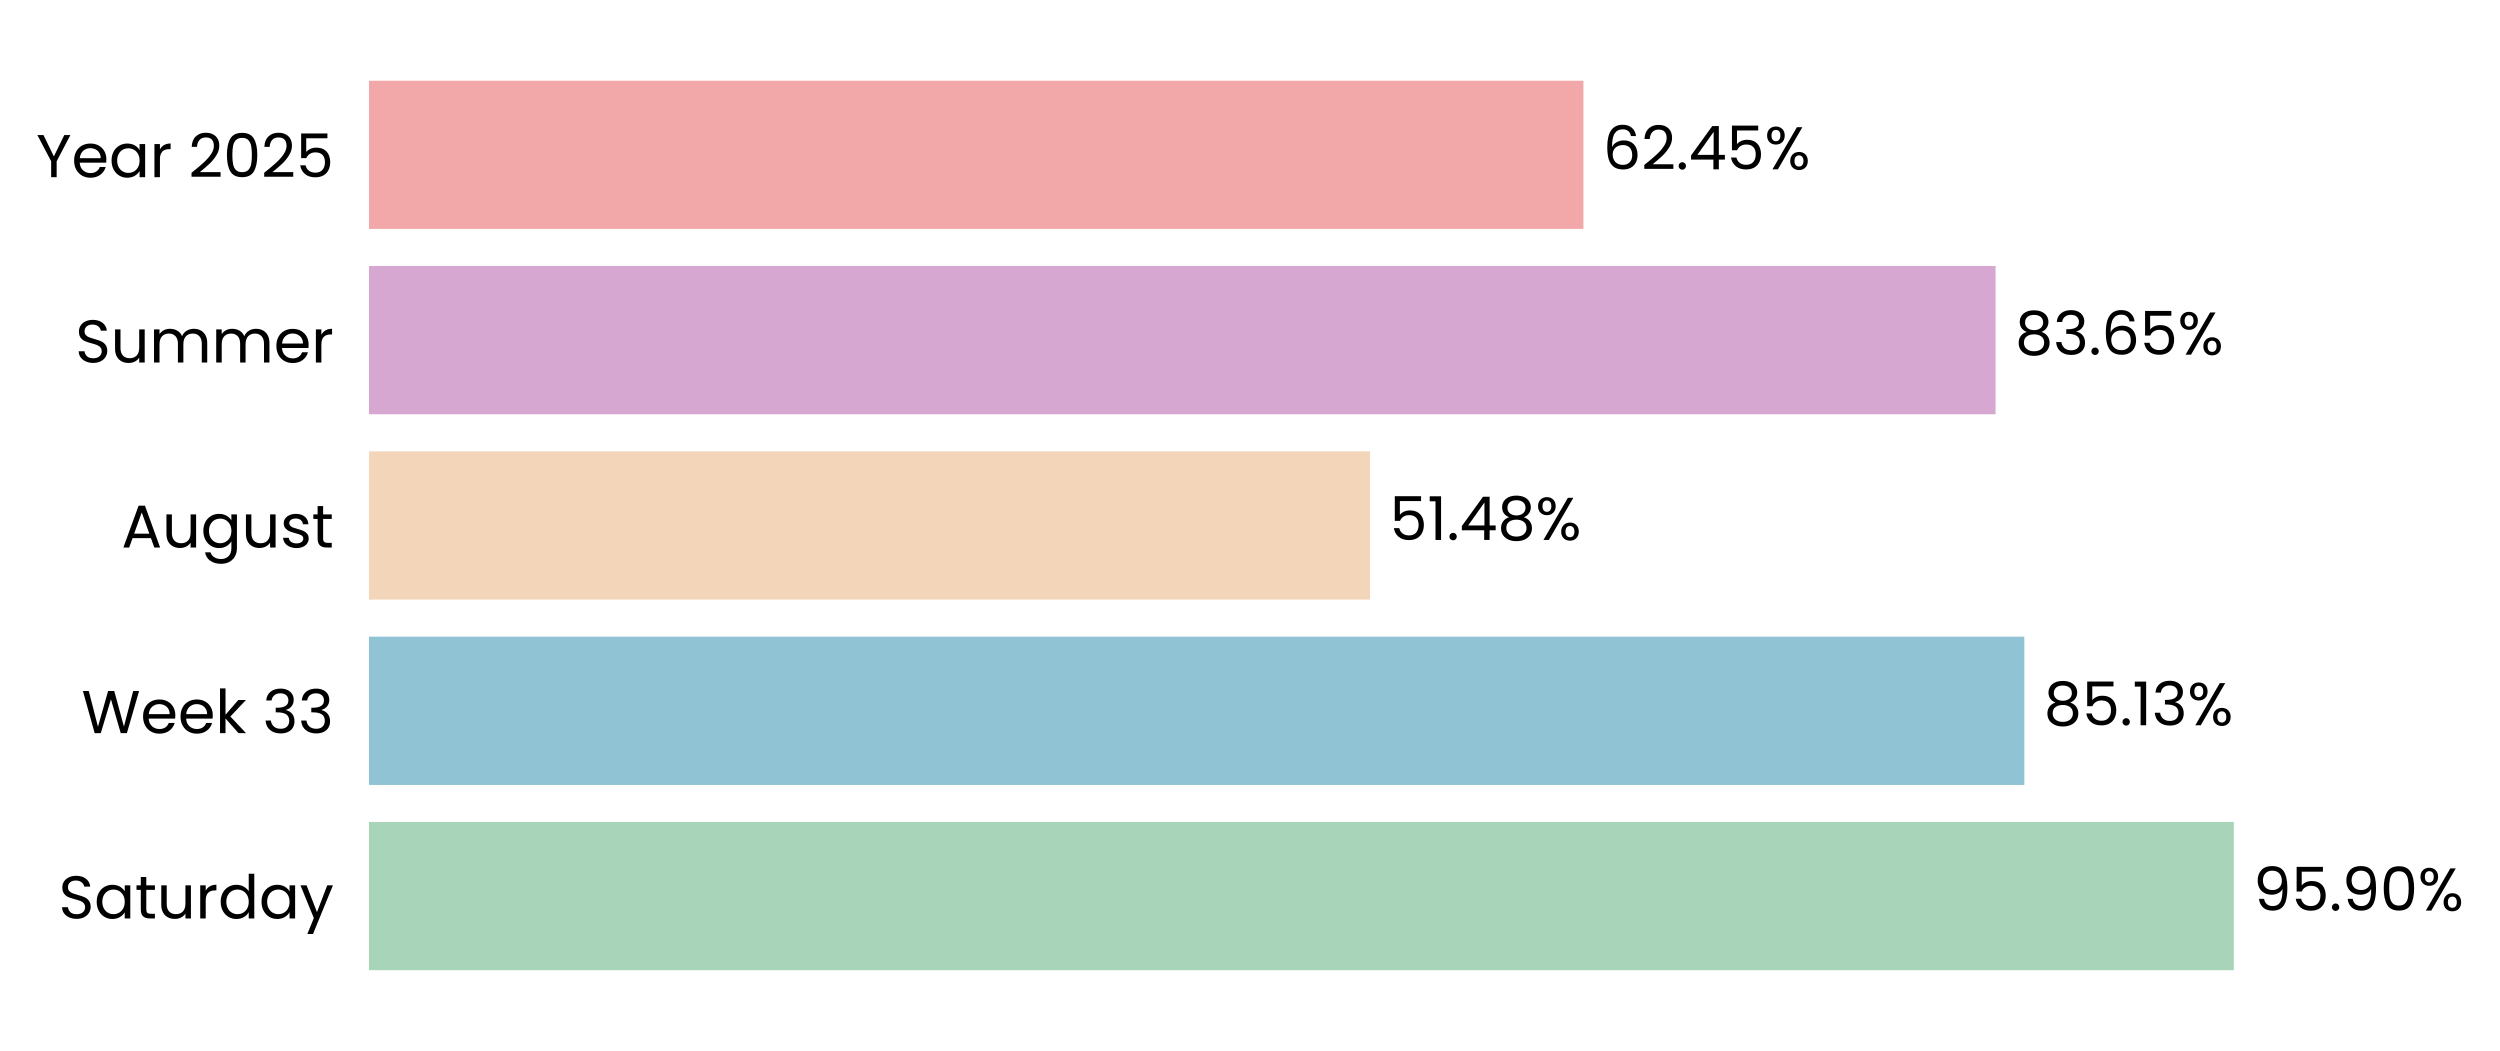
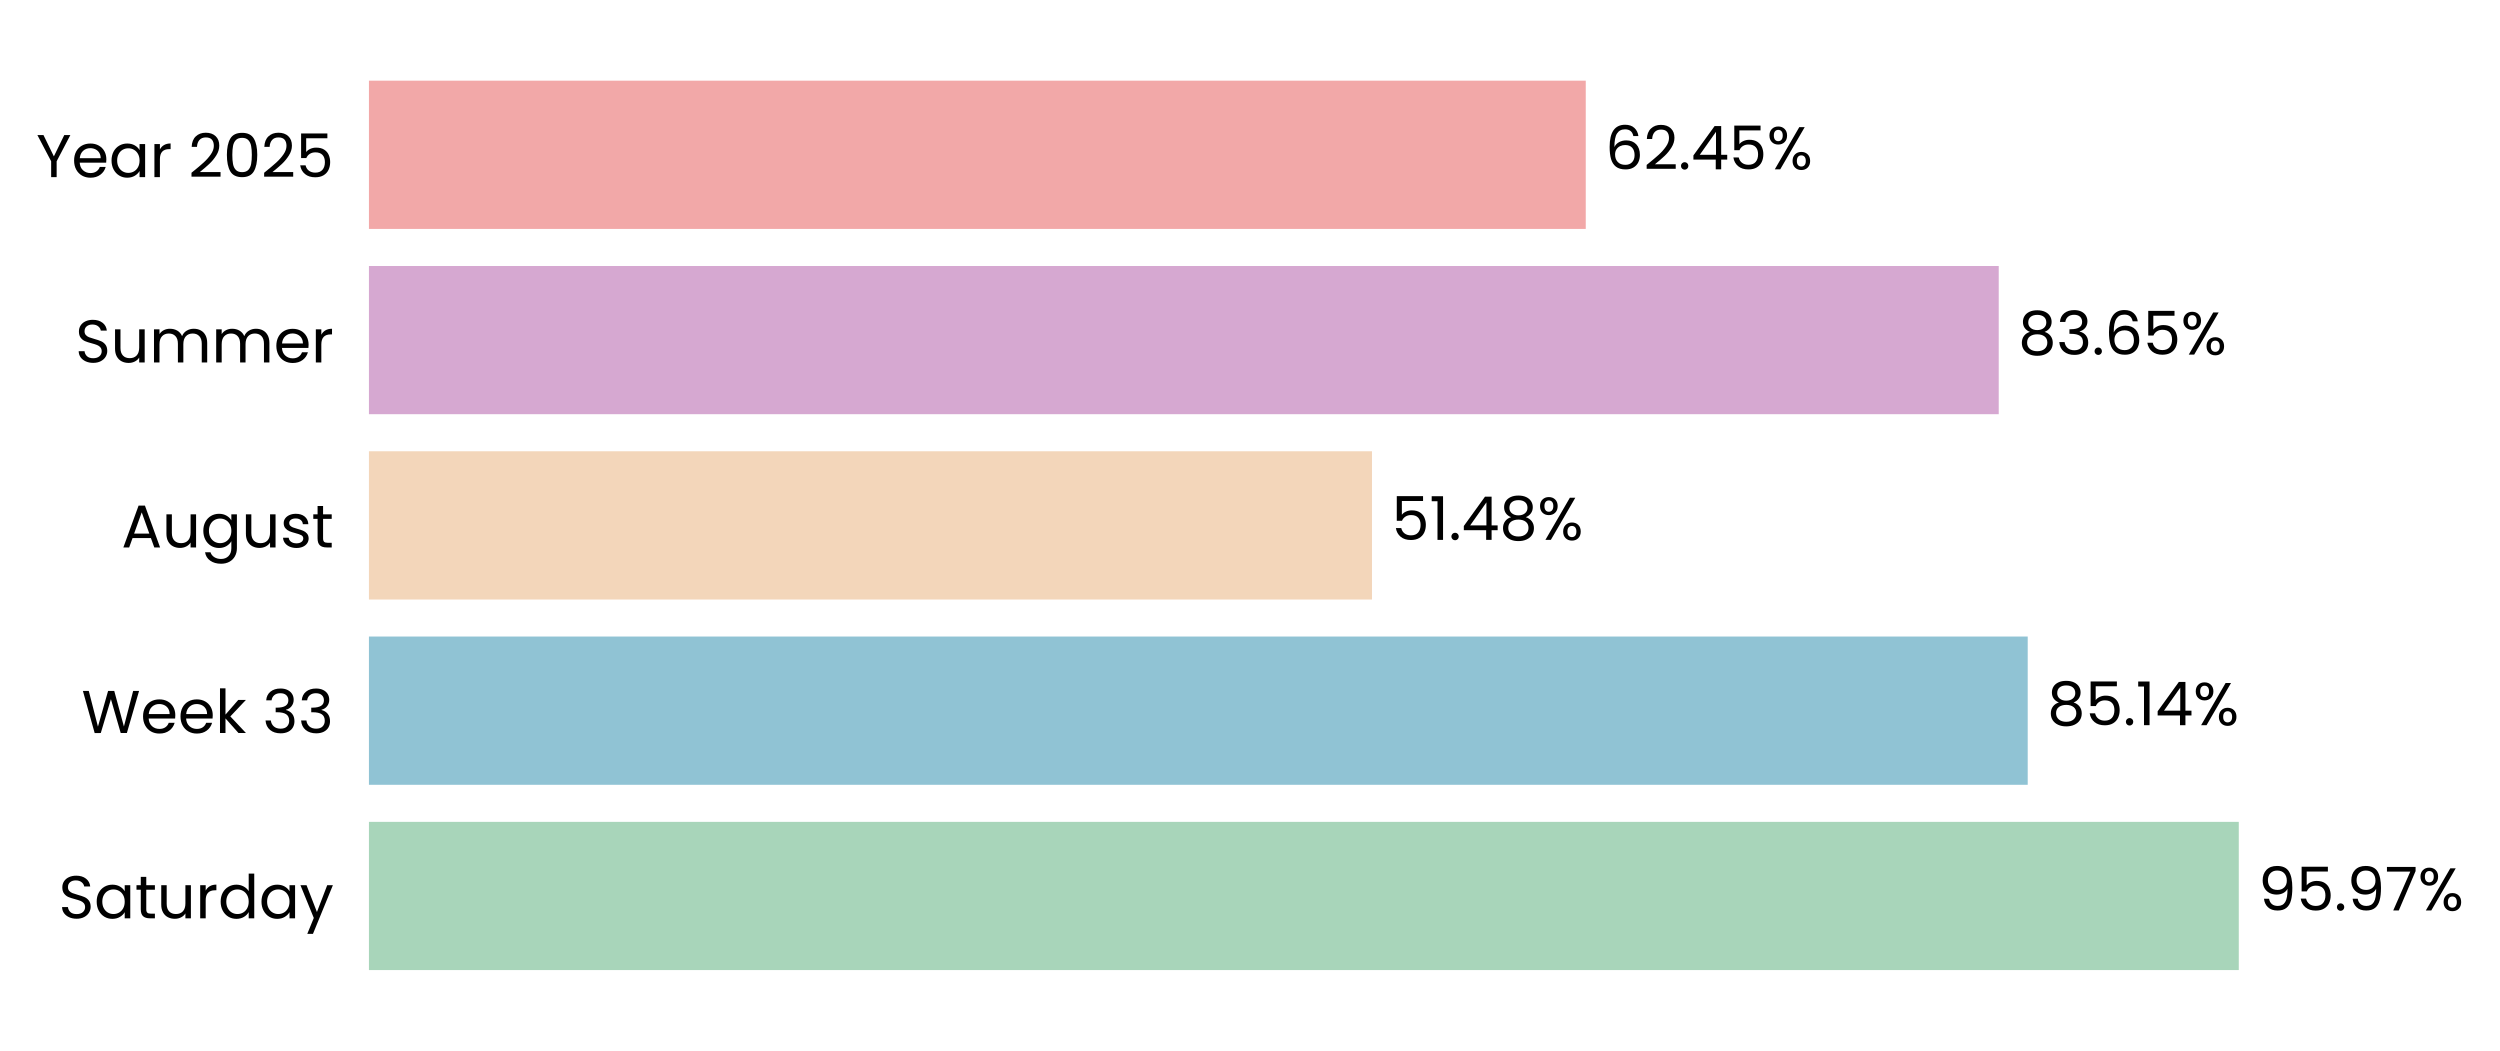
- <svg xmlns="http://www.w3.org/2000/svg" xmlns:xlink="http://www.w3.org/1999/xlink" width="496.703pt" height="208.8pt" viewBox="0 0 496.703 208.8" version="1.1">
+ <svg xmlns="http://www.w3.org/2000/svg" xmlns:xlink="http://www.w3.org/1999/xlink" width="496.771pt" height="208.8pt" viewBox="0 0 496.771 208.8" version="1.1">
  <defs>
    <style type="text/css">*{stroke-linejoin: round; stroke-linecap: butt}</style>
  </defs>
  <g id="figure_1">
    <g id="patch_1">
-       <path d="M 0 208.8  L 496.703 208.8  L 496.703 0  L 0 0  L 0 208.8  z " style="fill: none" />
+       <path d="M 0 208.8  L 496.771 208.8  L 496.771 0  L 0 0  L 0 208.8  z " style="fill: none" />
    </g>
    <g id="axes_1">
      <g id="patch_2">
-         <path d="M 73.311 201.6  L 459.649 201.6  L 459.649 7.2  L 73.311 7.2  L 73.311 201.6  z " style="fill: none" />
+         <path d="M 73.311 201.6  L 460.458 201.6  L 460.458 7.2  L 73.311 7.2  L 73.311 201.6  z " style="fill: none" />
      </g>
      <g id="patch_3">
-         <path d="M 73.311 192.764  L 443.82 192.764  L 443.82 163.309  L 73.311 163.309  z " clip-path="url(#pd43bd6f801)" style="fill: #a8d5ba" />
+         <path d="M 73.311 192.764  L 444.864 192.764  L 444.864 163.309  L 73.311 163.309  z " clip-path="url(#p17a3588c03)" style="fill: #a8d5ba" />
      </g>
      <g id="patch_4">
-         <path d="M 73.311 155.945  L 402.197 155.945  L 402.197 126.491  L 73.311 126.491  z " clip-path="url(#pd43bd6f801)" style="fill: #90c3d4" />
+         <path d="M 73.311 155.945  L 402.923 155.945  L 402.923 126.491  L 73.311 126.491  z " clip-path="url(#p17a3588c03)" style="fill: #90c3d4" />
      </g>
      <g id="patch_5">
-         <path d="M 73.311 119.127  L 272.201 119.127  L 272.201 89.673  L 73.311 89.673  z " clip-path="url(#pd43bd6f801)" style="fill: #f3d6ba" />
+         <path d="M 73.311 119.127  L 272.626 119.127  L 272.626 89.673  L 73.311 89.673  z " clip-path="url(#p17a3588c03)" style="fill: #f3d6ba" />
      </g>
      <g id="patch_6">
-         <path d="M 73.311 82.309  L 396.487 82.309  L 396.487 52.855  L 73.311 52.855  z " clip-path="url(#pd43bd6f801)" style="fill: #d6a8d1" />
+         <path d="M 73.311 82.309  L 397.167 82.309  L 397.167 52.855  L 73.311 52.855  z " clip-path="url(#p17a3588c03)" style="fill: #d6a8d1" />
      </g>
      <g id="patch_7">
-         <path d="M 73.311 45.491  L 314.597 45.491  L 314.597 16.036  L 73.311 16.036  z " clip-path="url(#pd43bd6f801)" style="fill: #f2a8a8" />
+         <path d="M 73.311 45.491  L 315.103 45.491  L 315.103 16.036  L 73.311 16.036  z " clip-path="url(#p17a3588c03)" style="fill: #f2a8a8" />
      </g>
      <g id="matplotlib.axis_1">
        <g id="ytick_1">
          <g id="text_1">
            <g transform="translate(11.65312 182.4764) scale(0.12 -0.12)">
              <defs>
                <path id="Poppins-Regular-53" d="M 1907 -45  Q 1466 -45 1117 112  Q 768 269 569 547  Q 371 826 365 1190  L 986 1190  Q 1018 877 1245 662  Q 1472 448 1907 448  Q 2323 448 2563 656  Q 2803 864 2803 1190  Q 2803 1446 2662 1606  Q 2522 1766 2310 1849  Q 2099 1933 1741 2029  Q 1299 2144 1033 2259  Q 768 2374 579 2620  Q 390 2867 390 3283  Q 390 3648 576 3929  Q 762 4211 1098 4364  Q 1434 4518 1869 4518  Q 2496 4518 2896 4204  Q 3296 3891 3347 3373  L 2707 3373  Q 2675 3629 2438 3824  Q 2202 4019 1811 4019  Q 1446 4019 1216 3830  Q 986 3642 986 3302  Q 986 3059 1123 2905  Q 1261 2752 1462 2672  Q 1664 2592 2029 2490  Q 2470 2368 2739 2249  Q 3008 2131 3200 1884  Q 3392 1638 3392 1216  Q 3392 890 3219 602  Q 3046 314 2707 134  Q 2368 -45 1907 -45  z " transform="scale(0.015625)" />
                <path id="Poppins-Regular-61" d="M 275 1766  Q 275 2304 492 2710  Q 710 3117 1091 3341  Q 1472 3565 1939 3565  Q 2400 3565 2739 3366  Q 3078 3168 3245 2867  L 3245 3507  L 3834 3507  L 3834 0  L 3245 0  L 3245 653  Q 3072 346 2729 144  Q 2387 -58 1933 -58  Q 1466 -58 1088 172  Q 710 403 492 819  Q 275 1235 275 1766  z M 3245 1760  Q 3245 2157 3085 2451  Q 2925 2746 2653 2902  Q 2381 3059 2054 3059  Q 1728 3059 1459 2905  Q 1190 2752 1030 2457  Q 870 2163 870 1766  Q 870 1363 1030 1065  Q 1190 768 1459 611  Q 1728 454 2054 454  Q 2381 454 2653 611  Q 2925 768 3085 1065  Q 3245 1363 3245 1760  z " transform="scale(0.015625)" />
                <path id="Poppins-Regular-74" d="M 1203 3027  L 1203 960  Q 1203 704 1312 598  Q 1421 493 1690 493  L 2118 493  L 2118 0  L 1594 0  Q 1107 0 864 224  Q 621 448 621 960  L 621 3027  L 166 3027  L 166 3507  L 621 3507  L 621 4390  L 1203 4390  L 1203 3507  L 2118 3507  L 2118 3027  L 1203 3027  z " transform="scale(0.015625)" />
                <path id="Poppins-Regular-75" d="M 3603 3507  L 3603 0  L 3021 0  L 3021 518  Q 2854 250 2556 99  Q 2259 -51 1901 -51  Q 1491 -51 1164 118  Q 838 288 649 627  Q 461 966 461 1453  L 461 3507  L 1037 3507  L 1037 1530  Q 1037 1011 1299 732  Q 1562 454 2016 454  Q 2483 454 2752 742  Q 3021 1030 3021 1581  L 3021 3507  L 3603 3507  z " transform="scale(0.015625)" />
                <path id="Poppins-Regular-72" d="M 1075 2938  Q 1229 3238 1513 3404  Q 1798 3571 2208 3571  L 2208 2970  L 2054 2970  Q 1075 2970 1075 1907  L 1075 0  L 493 0  L 493 3507  L 1075 3507  L 1075 2938  z " transform="scale(0.015625)" />
                <path id="Poppins-Regular-64" d="M 275 1766  Q 275 2304 492 2710  Q 710 3117 1091 3341  Q 1472 3565 1946 3565  Q 2355 3565 2707 3376  Q 3059 3187 3245 2880  L 3245 4736  L 3834 4736  L 3834 0  L 3245 0  L 3245 659  Q 3072 346 2733 144  Q 2394 -58 1939 -58  Q 1472 -58 1091 172  Q 710 403 492 819  Q 275 1235 275 1766  z M 3245 1760  Q 3245 2157 3085 2451  Q 2925 2746 2653 2902  Q 2381 3059 2054 3059  Q 1728 3059 1459 2905  Q 1190 2752 1030 2457  Q 870 2163 870 1766  Q 870 1363 1030 1065  Q 1190 768 1459 611  Q 1728 454 2054 454  Q 2381 454 2653 611  Q 2925 768 3085 1065  Q 3245 1363 3245 1760  z " transform="scale(0.015625)" />
                <path id="Poppins-Regular-79" d="M 3514 3507  L 1402 -1651  L 800 -1651  L 1491 38  L 77 3507  L 723 3507  L 1824 666  L 2912 3507  L 3514 3507  z " transform="scale(0.015625)" />
              </defs>
              <use xlink:href="#Poppins-Regular-53" />
              <use xlink:href="#Poppins-Regular-61" transform="translate(58.7 0)" />
              <use xlink:href="#Poppins-Regular-74" transform="translate(126.3 0)" />
              <use xlink:href="#Poppins-Regular-75" transform="translate(162.7 0)" />
              <use xlink:href="#Poppins-Regular-72" transform="translate(226.7 0)" />
              <use xlink:href="#Poppins-Regular-64" transform="translate(264 0)" />
              <use xlink:href="#Poppins-Regular-61" transform="translate(331.5999 0)" />
              <use xlink:href="#Poppins-Regular-79" transform="translate(399.1999 0)" />
            </g>
          </g>
        </g>
        <g id="ytick_2">
          <g id="text_2">
            <g transform="translate(16.19813 145.6582) scale(0.12 -0.12)">
              <defs>
                <path id="Poppins-Regular-57" d="M 6099 4461  L 4806 0  L 4154 0  L 3117 3590  L 2042 0  L 1395 -6  L 147 4461  L 768 4461  L 1741 678  L 2816 4461  L 3469 4461  L 4493 691  L 5472 4461  L 6099 4461  z " transform="scale(0.015625)" />
                <path id="Poppins-Regular-65" d="M 3693 1888  Q 3693 1722 3674 1536  L 870 1536  Q 902 1018 1225 726  Q 1549 435 2010 435  Q 2387 435 2640 611  Q 2893 787 2995 1082  L 3622 1082  Q 3482 576 3059 259  Q 2637 -58 2010 -58  Q 1510 -58 1116 166  Q 723 390 499 803  Q 275 1216 275 1760  Q 275 2304 492 2713  Q 710 3123 1104 3344  Q 1498 3565 2010 3565  Q 2509 3565 2893 3347  Q 3277 3130 3485 2749  Q 3693 2368 3693 1888  z M 3091 2010  Q 3091 2342 2944 2582  Q 2797 2822 2544 2947  Q 2291 3072 1984 3072  Q 1542 3072 1232 2790  Q 922 2509 877 2010  L 3091 2010  z " transform="scale(0.015625)" />
                <path id="Poppins-Regular-6b" d="M 2451 0  L 1075 1549  L 1075 0  L 493 0  L 493 4736  L 1075 4736  L 1075 1952  L 2426 3507  L 3238 3507  L 1587 1760  L 3245 0  L 2451 0  z " transform="scale(0.015625)" />
                <path id="Poppins-Regular-20" transform="scale(0.015625)" />
                <path id="Poppins-Regular-33" d="M 384 3462  Q 429 4051 838 4384  Q 1248 4717 1901 4717  Q 2336 4717 2653 4560  Q 2970 4403 3133 4134  Q 3296 3866 3296 3526  Q 3296 3130 3069 2842  Q 2842 2554 2477 2470  L 2477 2438  Q 2893 2336 3136 2035  Q 3379 1734 3379 1248  Q 3379 883 3212 592  Q 3046 301 2713 134  Q 2381 -32 1914 -32  Q 1235 -32 800 323  Q 365 678 314 1331  L 877 1331  Q 922 947 1190 704  Q 1459 461 1907 461  Q 2355 461 2588 694  Q 2822 928 2822 1299  Q 2822 1779 2502 1990  Q 2182 2202 1536 2202  L 1389 2202  L 1389 2688  L 1542 2688  Q 2131 2694 2432 2883  Q 2733 3072 2733 3469  Q 2733 3808 2512 4013  Q 2291 4218 1882 4218  Q 1485 4218 1241 4013  Q 998 3808 954 3462  L 384 3462  z " transform="scale(0.015625)" />
              </defs>
              <use xlink:href="#Poppins-Regular-57" />
              <use xlink:href="#Poppins-Regular-65" transform="translate(97.59999 0)" />
              <use xlink:href="#Poppins-Regular-65" transform="translate(159.6 0)" />
              <use xlink:href="#Poppins-Regular-6b" transform="translate(221.6 0)" />
              <use xlink:href="#Poppins-Regular-20" transform="translate(273.0999 0)" />
              <use xlink:href="#Poppins-Regular-33" transform="translate(299.7999 0)" />
              <use xlink:href="#Poppins-Regular-33" transform="translate(358.6999 0)" />
            </g>
          </g>
        </g>
        <g id="ytick_3">
          <g id="text_3">
            <g transform="translate(24.11812 108.78) scale(0.12 -0.12)">
              <defs>
                <path id="Poppins-Regular-41" d="M 3130 992  L 1184 992  L 826 0  L 211 0  L 1824 4435  L 2496 4435  L 4102 0  L 3488 0  L 3130 992  z M 2963 1466  L 2157 3718  L 1350 1466  L 2963 1466  z " transform="scale(0.015625)" />
                <path id="Poppins-Regular-67" d="M 1939 3565  Q 2394 3565 2736 3366  Q 3078 3168 3245 2867  L 3245 3507  L 3834 3507  L 3834 -77  Q 3834 -557 3629 -931  Q 3424 -1306 3043 -1517  Q 2662 -1728 2157 -1728  Q 1466 -1728 1005 -1401  Q 544 -1075 461 -512  L 1037 -512  Q 1133 -832 1433 -1027  Q 1734 -1222 2157 -1222  Q 2637 -1222 2941 -921  Q 3245 -621 3245 -77  L 3245 659  Q 3072 352 2733 147  Q 2394 -58 1939 -58  Q 1472 -58 1091 172  Q 710 403 492 819  Q 275 1235 275 1766  Q 275 2304 492 2710  Q 710 3117 1091 3341  Q 1472 3565 1939 3565  z M 3245 1760  Q 3245 2157 3085 2451  Q 2925 2746 2653 2902  Q 2381 3059 2054 3059  Q 1728 3059 1459 2905  Q 1190 2752 1030 2457  Q 870 2163 870 1766  Q 870 1363 1030 1065  Q 1190 768 1459 611  Q 1728 454 2054 454  Q 2381 454 2653 611  Q 2925 768 3085 1065  Q 3245 1363 3245 1760  z " transform="scale(0.015625)" />
                <path id="Poppins-Regular-73" d="M 1734 -58  Q 1331 -58 1011 80  Q 691 218 505 464  Q 320 710 301 1030  L 902 1030  Q 928 768 1149 601  Q 1370 435 1728 435  Q 2061 435 2253 582  Q 2445 730 2445 954  Q 2445 1184 2240 1296  Q 2035 1408 1606 1517  Q 1216 1619 969 1724  Q 723 1830 547 2038  Q 371 2246 371 2586  Q 371 2854 531 3078  Q 691 3302 985 3433  Q 1280 3565 1658 3565  Q 2240 3565 2598 3270  Q 2957 2976 2982 2464  L 2400 2464  Q 2381 2739 2179 2905  Q 1978 3072 1638 3072  Q 1325 3072 1139 2937  Q 954 2803 954 2586  Q 954 2413 1066 2301  Q 1178 2189 1347 2121  Q 1517 2054 1818 1971  Q 2195 1869 2432 1769  Q 2669 1670 2838 1472  Q 3008 1274 3014 954  Q 3014 666 2854 435  Q 2694 205 2403 73  Q 2112 -58 1734 -58  z " transform="scale(0.015625)" />
              </defs>
              <use xlink:href="#Poppins-Regular-41" />
              <use xlink:href="#Poppins-Regular-75" transform="translate(67.39999 0)" />
              <use xlink:href="#Poppins-Regular-67" transform="translate(131.4 0)" />
              <use xlink:href="#Poppins-Regular-75" transform="translate(199 0)" />
              <use xlink:href="#Poppins-Regular-73" transform="translate(263 0)" />
              <use xlink:href="#Poppins-Regular-74" transform="translate(315.2 0)" />
            </g>
          </g>
        </g>
        <g id="ytick_4">
          <g id="text_4">
            <g transform="translate(14.95125 72.02182) scale(0.12 -0.12)">
              <defs>
                <path id="Poppins-Regular-6d" d="M 4710 3571  Q 5120 3571 5440 3401  Q 5760 3232 5945 2893  Q 6131 2554 6131 2067  L 6131 0  L 5555 0  L 5555 1984  Q 5555 2509 5296 2787  Q 5037 3066 4595 3066  Q 4141 3066 3872 2774  Q 3603 2483 3603 1933  L 3603 0  L 3027 0  L 3027 1984  Q 3027 2509 2768 2787  Q 2509 3066 2067 3066  Q 1613 3066 1344 2774  Q 1075 2483 1075 1933  L 1075 0  L 493 0  L 493 3507  L 1075 3507  L 1075 3002  Q 1248 3277 1539 3424  Q 1830 3571 2182 3571  Q 2624 3571 2963 3372  Q 3302 3174 3469 2790  Q 3616 3162 3955 3366  Q 4294 3571 4710 3571  z " transform="scale(0.015625)" />
              </defs>
              <use xlink:href="#Poppins-Regular-53" />
              <use xlink:href="#Poppins-Regular-75" transform="translate(58.7 0)" />
              <use xlink:href="#Poppins-Regular-6d" transform="translate(122.7 0)" />
              <use xlink:href="#Poppins-Regular-6d" transform="translate(225.7 0)" />
              <use xlink:href="#Poppins-Regular-65" transform="translate(328.7 0)" />
              <use xlink:href="#Poppins-Regular-72" transform="translate(390.6999 0)" />
            </g>
          </g>
        </g>
        <g id="ytick_5">
          <g id="text_5">
            <g transform="translate(7.2 35.20364) scale(0.12 -0.12)">
              <defs>
                <path id="Poppins-Regular-59" d="M 3616 4461  L 2163 1683  L 2163 0  L 1581 0  L 1581 1683  L 122 4461  L 768 4461  L 1869 2202  L 2970 4461  L 3616 4461  z " transform="scale(0.015625)" />
                <path id="Poppins-Regular-32" d="M 326 467  Q 1139 1120 1600 1539  Q 2061 1958 2377 2416  Q 2694 2874 2694 3315  Q 2694 3731 2492 3971  Q 2291 4211 1843 4211  Q 1408 4211 1168 3939  Q 928 3667 909 3213  L 346 3213  Q 371 3930 780 4320  Q 1190 4710 1837 4710  Q 2496 4710 2883 4345  Q 3270 3981 3270 3341  Q 3270 2810 2953 2307  Q 2637 1805 2233 1424  Q 1830 1043 1203 538  L 3405 538  L 3405 51  L 326 51  L 326 467  z " transform="scale(0.015625)" />
                <path id="Poppins-Regular-30" d="M 397 2362  Q 397 3462 755 4080  Q 1114 4698 2010 4698  Q 2899 4698 3257 4080  Q 3616 3462 3616 2362  Q 3616 1242 3257 621  Q 2899 0 2010 0  Q 1114 0 755 621  Q 397 1242 397 2362  z M 3040 2362  Q 3040 2918 2966 3305  Q 2893 3693 2665 3929  Q 2438 4166 2010 4166  Q 1574 4166 1347 3929  Q 1120 3693 1046 3305  Q 973 2918 973 2362  Q 973 1786 1046 1395  Q 1120 1005 1347 768  Q 1574 531 2010 531  Q 2438 531 2665 768  Q 2893 1005 2966 1395  Q 3040 1786 3040 2362  z " transform="scale(0.015625)" />
                <path id="Poppins-Regular-35" d="M 3347 4122  L 1101 4122  L 1101 2662  Q 1248 2867 1536 2998  Q 1824 3130 2157 3130  Q 2688 3130 3021 2909  Q 3354 2688 3498 2339  Q 3642 1990 3642 1600  Q 3642 1139 3469 774  Q 3296 410 2941 198  Q 2586 -13 2061 -13  Q 1389 -13 973 332  Q 557 678 467 1254  L 1037 1254  Q 1120 890 1389 685  Q 1658 480 2067 480  Q 2573 480 2829 784  Q 3085 1088 3085 1587  Q 3085 2086 2829 2358  Q 2573 2630 2074 2630  Q 1734 2630 1481 2467  Q 1229 2304 1114 2022  L 563 2022  L 563 4634  L 3347 4634  L 3347 4122  z " transform="scale(0.015625)" />
              </defs>
              <use xlink:href="#Poppins-Regular-59" />
              <use xlink:href="#Poppins-Regular-65" transform="translate(58.39999 0)" />
              <use xlink:href="#Poppins-Regular-61" transform="translate(120.4 0)" />
              <use xlink:href="#Poppins-Regular-72" transform="translate(188 0)" />
              <use xlink:href="#Poppins-Regular-20" transform="translate(225.3 0)" />
              <use xlink:href="#Poppins-Regular-32" transform="translate(252 0)" />
              <use xlink:href="#Poppins-Regular-30" transform="translate(309.4999 0)" />
              <use xlink:href="#Poppins-Regular-32" transform="translate(372.2999 0)" />
              <use xlink:href="#Poppins-Regular-35" transform="translate(429.7999 0)" />
            </g>
          </g>
        </g>
      </g>
      <g id="text_6">
-         <g transform="translate(447.6833 180.9164) scale(0.12 -0.12)">
+         <g transform="translate(448.7358 180.9164) scale(0.12 -0.12)">
          <defs>
            <path id="Poppins-Regular-39" d="M 1146 1242  Q 1210 877 1443 678  Q 1677 480 2074 480  Q 2605 480 2857 896  Q 3110 1312 3098 2298  Q 2963 2010 2649 1846  Q 2336 1683 1952 1683  Q 1523 1683 1187 1859  Q 851 2035 659 2374  Q 467 2714 467 3194  Q 467 3878 864 4297  Q 1261 4717 1990 4717  Q 2886 4717 3248 4134  Q 3610 3552 3610 2400  Q 3610 1594 3466 1069  Q 3322 544 2979 269  Q 2637 -6 2042 -6  Q 1389 -6 1024 346  Q 659 698 608 1242  L 1146 1242  z M 2048 2176  Q 2477 2176 2752 2441  Q 3027 2707 3027 3162  Q 3027 3642 2758 3936  Q 2490 4230 2003 4230  Q 1555 4230 1289 3948  Q 1024 3667 1024 3206  Q 1024 2739 1286 2457  Q 1549 2176 2048 2176  z " transform="scale(0.015625)" />
            <path id="Poppins-Regular-2e" d="M 678 -38  Q 512 -38 397 77  Q 282 192 282 358  Q 282 525 397 640  Q 512 755 678 755  Q 838 755 950 640  Q 1062 525 1062 358  Q 1062 192 950 77  Q 838 -38 678 -38  z " transform="scale(0.015625)" />
+             <path id="Poppins-Regular-37" d="M 3245 4173  L 1466 0  L 877 0  L 2682 4115  L 211 4115  L 211 4614  L 3245 4614  L 3245 4173  z " transform="scale(0.015625)" />
            <path id="Poppins-Regular-25" d="M 269 3584  Q 269 4019 531 4278  Q 794 4538 1203 4538  Q 1613 4538 1875 4278  Q 2138 4019 2138 3584  Q 2138 3142 1875 2883  Q 1613 2624 1203 2624  Q 794 2624 531 2883  Q 269 3142 269 3584  z M 4006 4467  L 1414 0  L 838 0  L 3430 4467  L 4006 4467  z M 1203 4179  Q 986 4179 861 4028  Q 736 3878 736 3584  Q 736 3290 861 3136  Q 986 2982 1203 2982  Q 1421 2982 1549 3139  Q 1677 3296 1677 3584  Q 1677 3878 1549 4028  Q 1421 4179 1203 4179  z M 2720 883  Q 2720 1325 2982 1584  Q 3245 1843 3654 1843  Q 4064 1843 4323 1584  Q 4582 1325 4582 883  Q 4582 448 4323 185  Q 4064 -77 3654 -77  Q 3245 -77 2982 182  Q 2720 442 2720 883  z M 3648 1478  Q 3430 1478 3302 1328  Q 3174 1178 3174 883  Q 3174 595 3302 444  Q 3430 294 3648 294  Q 3866 294 3994 444  Q 4122 595 4122 883  Q 4122 1178 3994 1328  Q 3866 1478 3648 1478  z " transform="scale(0.015625)" />
          </defs>
          <use xlink:href="#Poppins-Regular-39" />
          <use xlink:href="#Poppins-Regular-35" transform="translate(62.99999 0)" />
          <use xlink:href="#Poppins-Regular-2e" transform="translate(125.8 0)" />
          <use xlink:href="#Poppins-Regular-39" transform="translate(146.8 0)" />
-           <use xlink:href="#Poppins-Regular-30" transform="translate(209.7999 0)" />
-           <use xlink:href="#Poppins-Regular-25" transform="translate(272.5999 0)" />
+           <use xlink:href="#Poppins-Regular-37" transform="translate(209.7999 0)" />
+           <use xlink:href="#Poppins-Regular-25" transform="translate(264.3999 0)" />
        </g>
      </g>
      <g id="text_7">
-         <g transform="translate(406.06 144.0982) scale(0.12 -0.12)">
+         <g transform="translate(406.7949 144.0982) scale(0.12 -0.12)">
          <defs>
            <path id="Poppins-Regular-38" d="M 1242 2406  Q 883 2547 691 2816  Q 499 3085 499 3469  Q 499 3814 672 4092  Q 845 4371 1187 4534  Q 1530 4698 2016 4698  Q 2502 4698 2844 4534  Q 3187 4371 3363 4092  Q 3539 3814 3539 3469  Q 3539 3098 3340 2819  Q 3142 2541 2797 2406  Q 3194 2285 3427 1981  Q 3661 1677 3661 1248  Q 3661 832 3456 521  Q 3251 211 2876 41  Q 2502 -128 2016 -128  Q 1530 -128 1162 41  Q 794 211 589 521  Q 384 832 384 1248  Q 384 1677 614 1984  Q 845 2291 1242 2406  z M 2976 3398  Q 2976 3789 2720 4000  Q 2464 4211 2016 4211  Q 1574 4211 1318 4000  Q 1062 3789 1062 3392  Q 1062 3034 1328 2816  Q 1594 2598 2016 2598  Q 2445 2598 2710 2819  Q 2976 3040 2976 3398  z M 2016 2150  Q 1542 2150 1241 1929  Q 941 1709 941 1267  Q 941 858 1232 608  Q 1523 358 2016 358  Q 2509 358 2797 608  Q 3085 858 3085 1267  Q 3085 1696 2790 1923  Q 2496 2150 2016 2150  z " transform="scale(0.015625)" />
            <path id="Poppins-Regular-31" d="M 243 4096  L 243 4627  L 1446 4627  L 1446 0  L 858 0  L 858 4096  L 243 4096  z " transform="scale(0.015625)" />
+             <path id="Poppins-Regular-34" d="M 256 1030  L 256 1472  L 2502 4582  L 3200 4582  L 3200 1536  L 3840 1536  L 3840 1030  L 3200 1030  L 3200 0  L 2624 0  L 2624 1030  L 256 1030  z M 2650 3974  L 928 1536  L 2650 1536  L 2650 3974  z " transform="scale(0.015625)" />
          </defs>
          <use xlink:href="#Poppins-Regular-38" />
          <use xlink:href="#Poppins-Regular-35" transform="translate(63.09999 0)" />
          <use xlink:href="#Poppins-Regular-2e" transform="translate(125.9 0)" />
          <use xlink:href="#Poppins-Regular-31" transform="translate(146.9 0)" />
-           <use xlink:href="#Poppins-Regular-33" transform="translate(178.8999 0)" />
-           <use xlink:href="#Poppins-Regular-25" transform="translate(237.7999 0)" />
+           <use xlink:href="#Poppins-Regular-34" transform="translate(178.8999 0)" />
+           <use xlink:href="#Poppins-Regular-25" transform="translate(241.7999 0)" />
        </g>
      </g>
      <g id="text_8">
-         <g transform="translate(276.0641 107.28) scale(0.12 -0.12)">
-           <defs>
-             <path id="Poppins-Regular-34" d="M 256 1030  L 256 1472  L 2502 4582  L 3200 4582  L 3200 1536  L 3840 1536  L 3840 1030  L 3200 1030  L 3200 0  L 2624 0  L 2624 1030  L 256 1030  z M 2650 3974  L 928 1536  L 2650 1536  L 2650 3974  z " transform="scale(0.015625)" />
-           </defs>
+         <g transform="translate(276.4973 107.28) scale(0.12 -0.12)">
          <use xlink:href="#Poppins-Regular-35" />
          <use xlink:href="#Poppins-Regular-31" transform="translate(62.79999 0)" />
          <use xlink:href="#Poppins-Regular-2e" transform="translate(94.79997 0)" />
          <use xlink:href="#Poppins-Regular-34" transform="translate(115.8 0)" />
          <use xlink:href="#Poppins-Regular-38" transform="translate(178.7 0)" />
          <use xlink:href="#Poppins-Regular-25" transform="translate(241.7999 0)" />
        </g>
      </g>
      <g id="text_9">
-         <g transform="translate(400.3505 70.46182) scale(0.12 -0.12)">
+         <g transform="translate(401.038 70.46182) scale(0.12 -0.12)">
          <defs>
            <path id="Poppins-Regular-36" d="M 2976 3526  Q 2835 4237 2099 4237  Q 1530 4237 1248 3798  Q 966 3360 973 2355  Q 1120 2688 1462 2877  Q 1805 3066 2227 3066  Q 2886 3066 3280 2656  Q 3674 2246 3674 1523  Q 3674 1088 3504 742  Q 3334 397 2992 192  Q 2650 -13 2163 -13  Q 1504 -13 1133 281  Q 762 576 614 1094  Q 467 1613 467 2374  Q 467 4723 2106 4723  Q 2733 4723 3091 4384  Q 3450 4045 3514 3526  L 2976 3526  z M 2106 2573  Q 1830 2573 1587 2461  Q 1344 2349 1193 2121  Q 1043 1894 1043 1568  Q 1043 1082 1324 778  Q 1606 474 2131 474  Q 2579 474 2844 752  Q 3110 1030 3110 1504  Q 3110 2003 2854 2288  Q 2598 2573 2106 2573  z " transform="scale(0.015625)" />
          </defs>
          <use xlink:href="#Poppins-Regular-38" />
          <use xlink:href="#Poppins-Regular-33" transform="translate(63.09999 0)" />
          <use xlink:href="#Poppins-Regular-2e" transform="translate(122 0)" />
          <use xlink:href="#Poppins-Regular-36" transform="translate(143 0)" />
          <use xlink:href="#Poppins-Regular-35" transform="translate(206.5 0)" />
          <use xlink:href="#Poppins-Regular-25" transform="translate(269.2999 0)" />
        </g>
      </g>
      <g id="text_10">
-         <g transform="translate(318.46 33.64364) scale(0.12 -0.12)">
+         <g transform="translate(318.974 33.64364) scale(0.12 -0.12)">
          <use xlink:href="#Poppins-Regular-36" />
          <use xlink:href="#Poppins-Regular-32" transform="translate(63.49999 0)" />
          <use xlink:href="#Poppins-Regular-2e" transform="translate(121 0)" />
          <use xlink:href="#Poppins-Regular-34" transform="translate(142 0)" />
          <use xlink:href="#Poppins-Regular-35" transform="translate(204.8999 0)" />
          <use xlink:href="#Poppins-Regular-25" transform="translate(267.6999 0)" />
        </g>
      </g>
    </g>
  </g>
  <defs>
-     <clipPath id="pd43bd6f801">
-       <rect x="73.311" y="7.2" width="386.338" height="194.4" />
+     <clipPath id="p17a3588c03">
+       <rect x="73.311" y="7.2" width="387.147" height="194.4" />
    </clipPath>
  </defs>
</svg>
